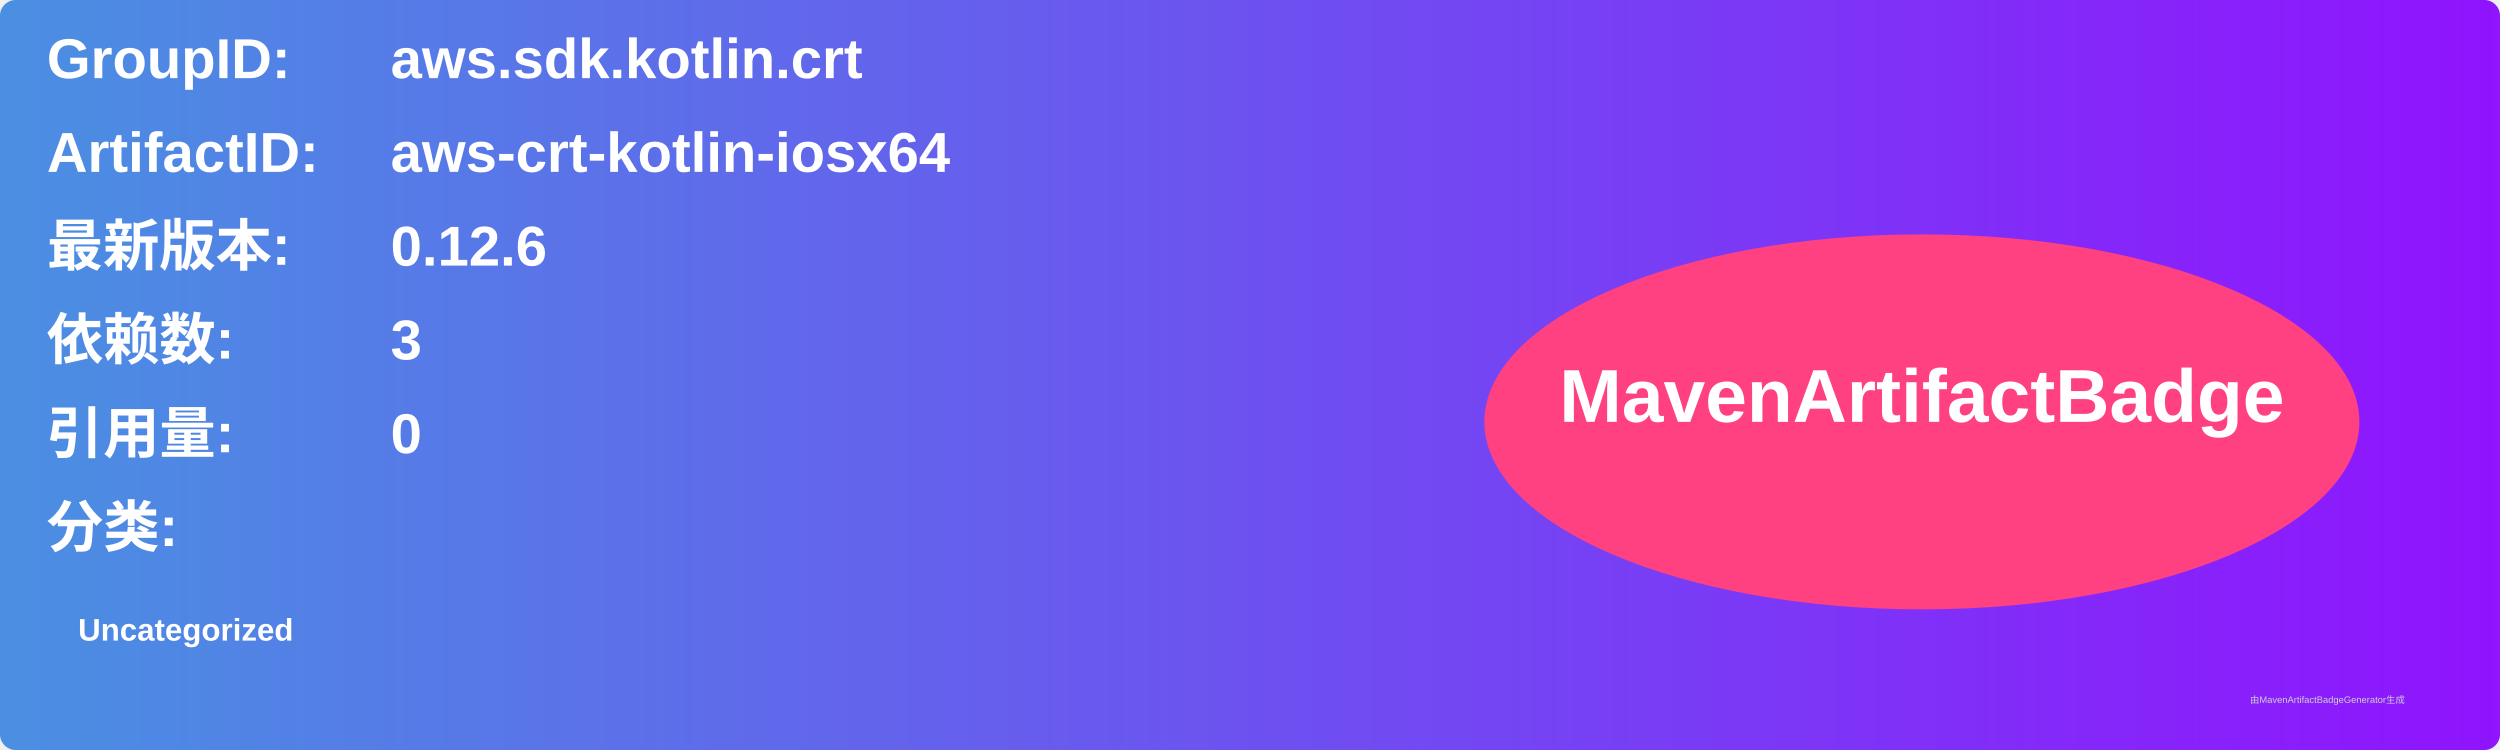
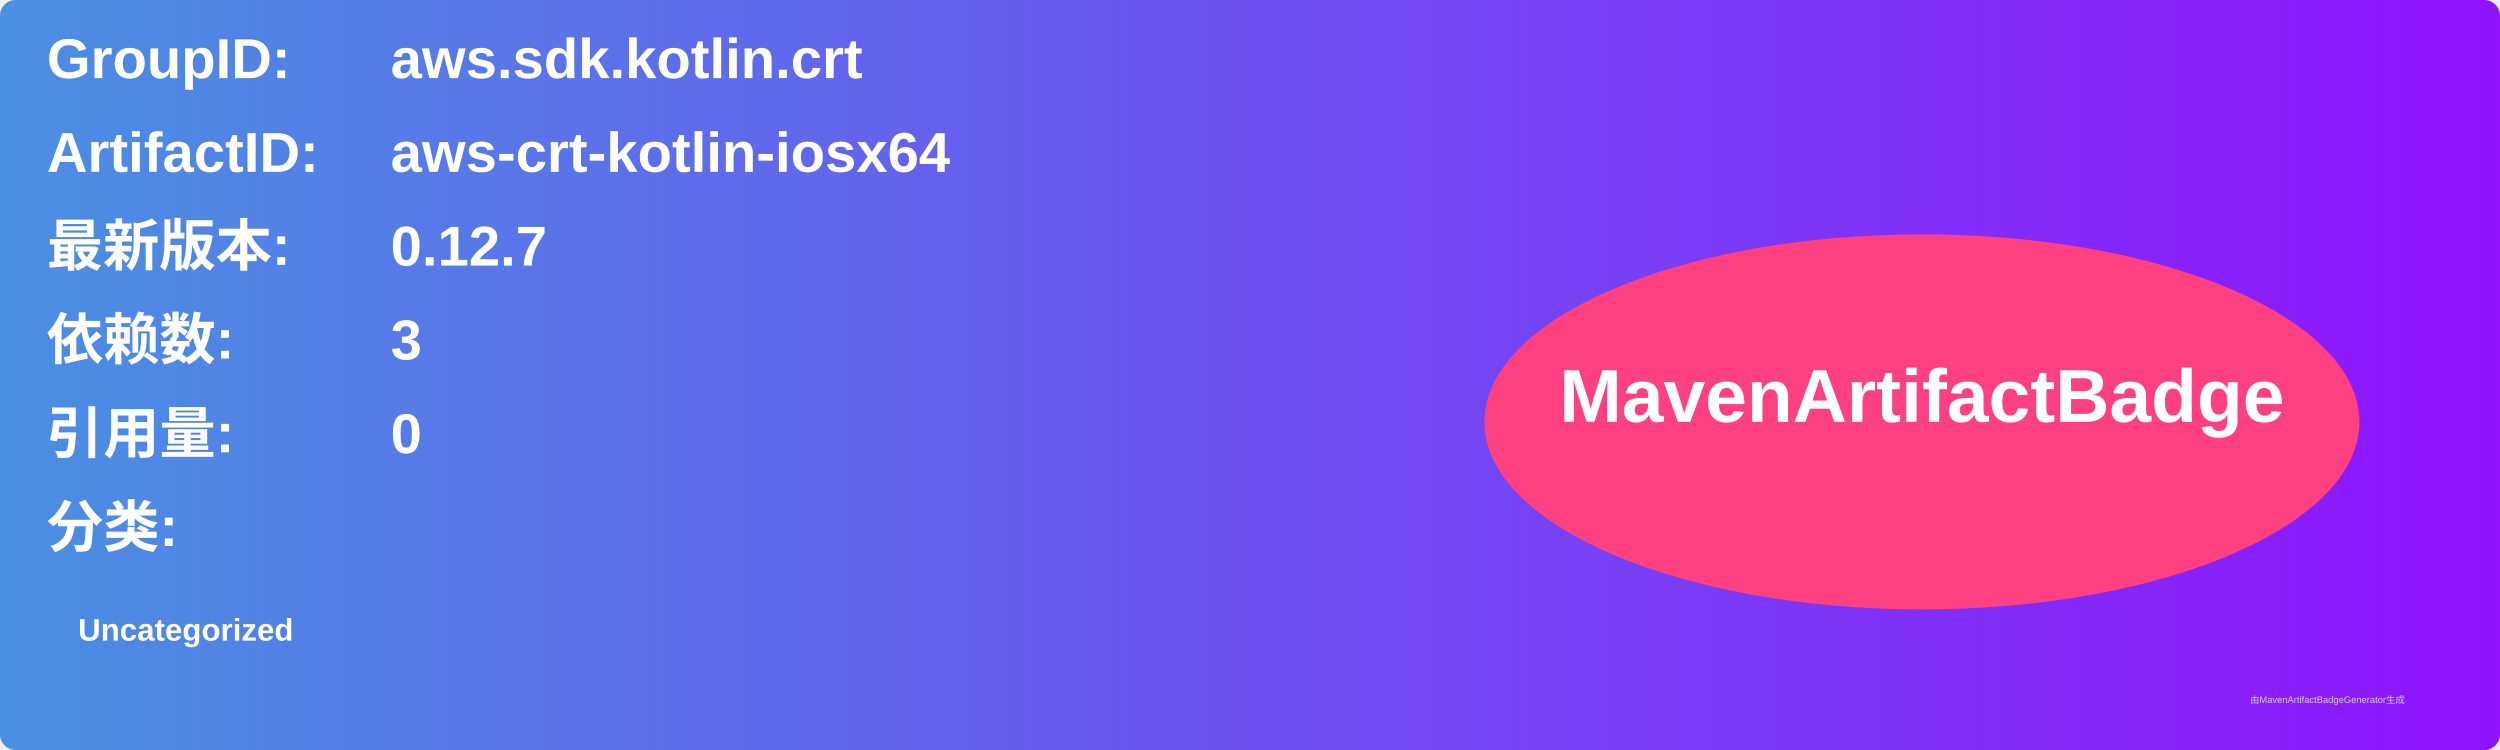
<svg xmlns="http://www.w3.org/2000/svg" width="800" height="240" viewBox="0 0 800 240">
  <linearGradient id="grad" x1="0%" y1="0%" x2="100%" y2="0%">
    <stop offset="0%" stop-color="#4a90e2" />
    <stop offset="100%" stop-color="#9013fe" />
  </linearGradient>
  <rect width="100%" height="100%" rx="5" ry="5" fill="url(#grad)" />
  <g transform="translate(15, 15)">
    <text x="0" y="10" font-family="Arial" font-size="18" fill="white" font-weight="bold" width="260">GroupID:</text>
    <text x="110" y="10" font-family="Arial" font-size="18" fill="white" font-weight="bold" width="460">aws.sdk.kotlin.crt</text>
    <text x="0" y="40" font-family="Arial" font-size="18" fill="white" font-weight="bold" width="260">ArtifactID:</text>
    <text x="110" y="40" font-family="Arial" font-size="18" fill="white" font-weight="bold" width="460">aws-crt-kotlin-iosx64</text>
    <text x="0" y="70" font-family="Arial" font-size="18" fill="white" font-weight="bold">最新版本:</text>
    <text x="110" y="70" font-family="Arial" font-size="18" fill="white" font-weight="bold">
-       <tspan font-weight="bold">0.12.6</tspan>
+       <tspan font-weight="bold">0.12.7</tspan>
    </text>
    <text x="0" y="100" font-family="Arial" font-size="18" fill="white" font-weight="bold">依赖数: </text>
    <text x="110" y="100" font-family="Arial" font-size="18" fill="white">
      <tspan font-weight="bold">3</tspan>
    </text>
    <text x="0" y="130" font-family="Arial" font-size="18" fill="white" font-weight="bold">引用量: </text>
    <text x="110" y="130" font-family="Arial" font-size="18" fill="white">
      <tspan font-weight="bold">0</tspan>
    </text>
    <text x="0" y="160" font-family="Arial" font-size="18" fill="white" font-weight="bold">分类:</text>
    <text x="10" y="190" font-family="Arial" font-size="10" fill="white">
      <tspan font-weight="bold">Uncategorized</tspan>
    </text>
    <ellipse cx="600" cy="120" rx="140" ry="60" fill="#ff4081" />
    <text x="600" y="120" text-anchor="middle" font-family="Arial" font-size="24" fill="white" font-weight="bold">MavenArtifactBadge</text>
  </g>
  <text x="720" y="225" font-family="Arial" font-size="3" fill="#d0d0d0">由MavenArtifactBadgeGenerator生成</text>
</svg>
